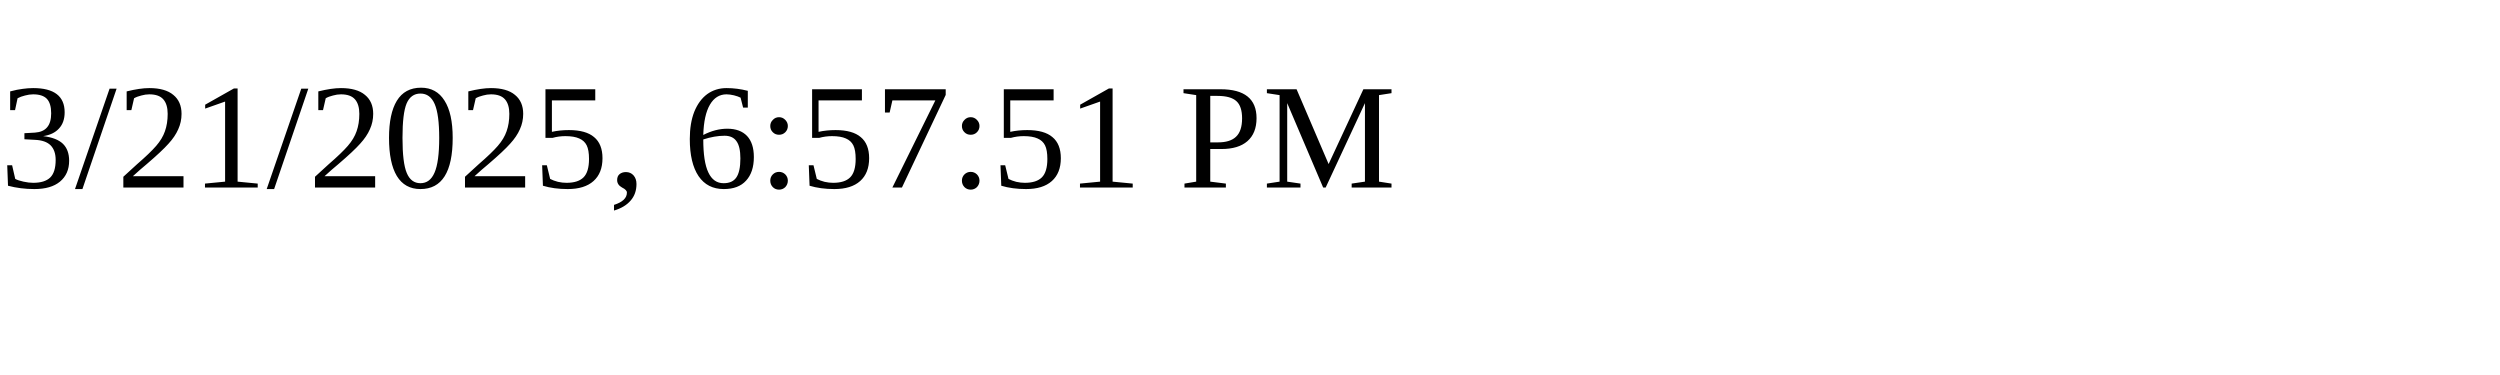
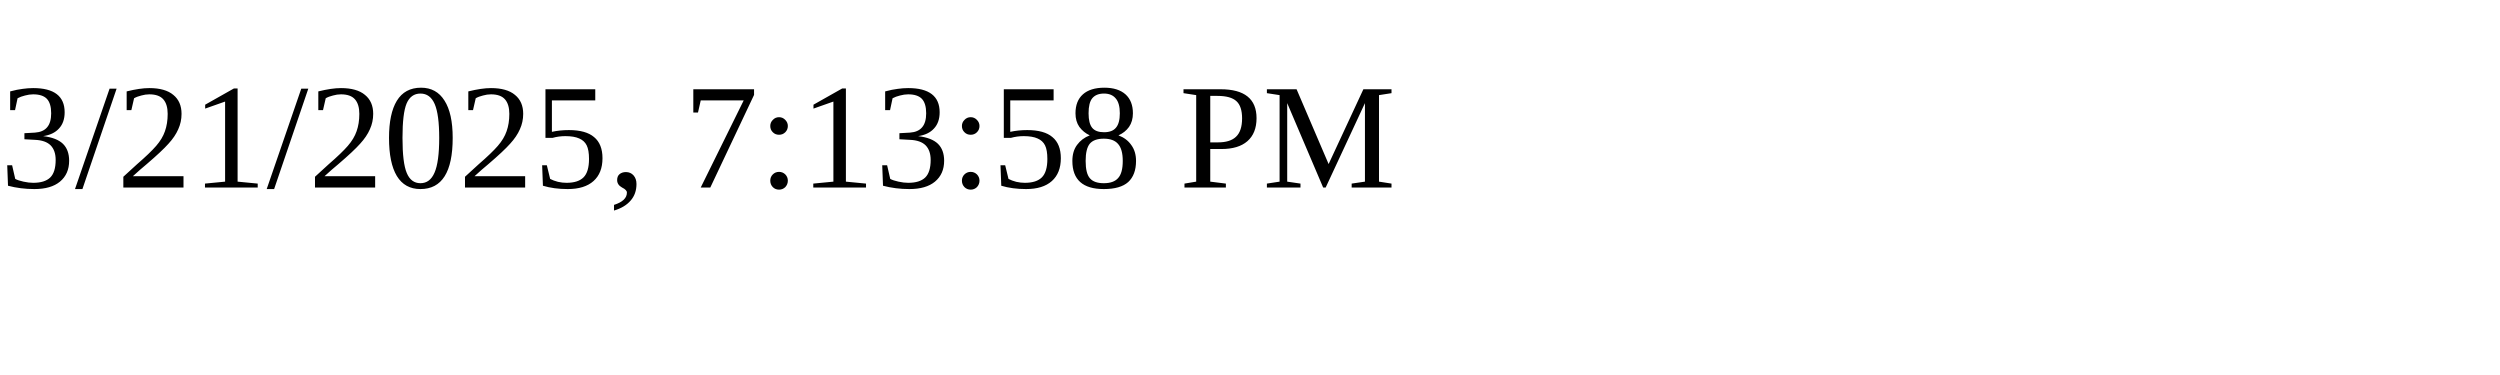
<svg xmlns="http://www.w3.org/2000/svg" height="30" width="200">
-   <text x="0" y="15">3/21/2025, 6:57:51 PM</text>
+   <text x="0" y="15">3/21/2025, 7:13:58 PM</text>
</svg>
